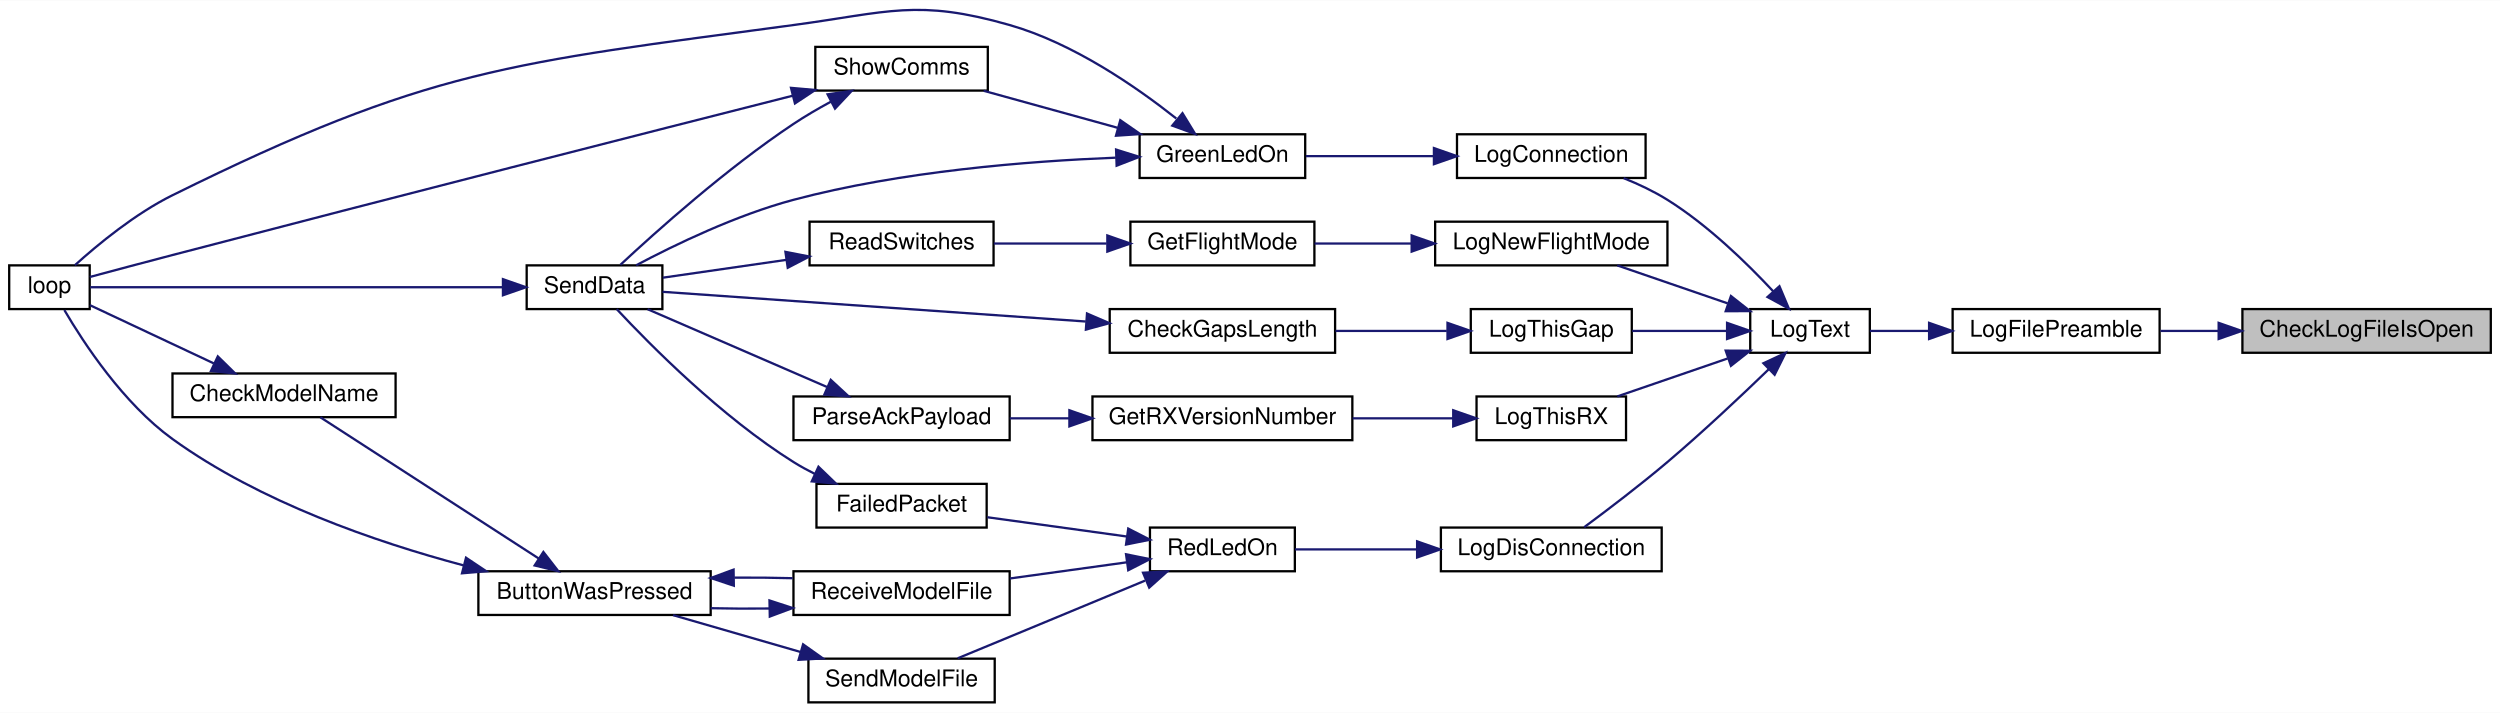
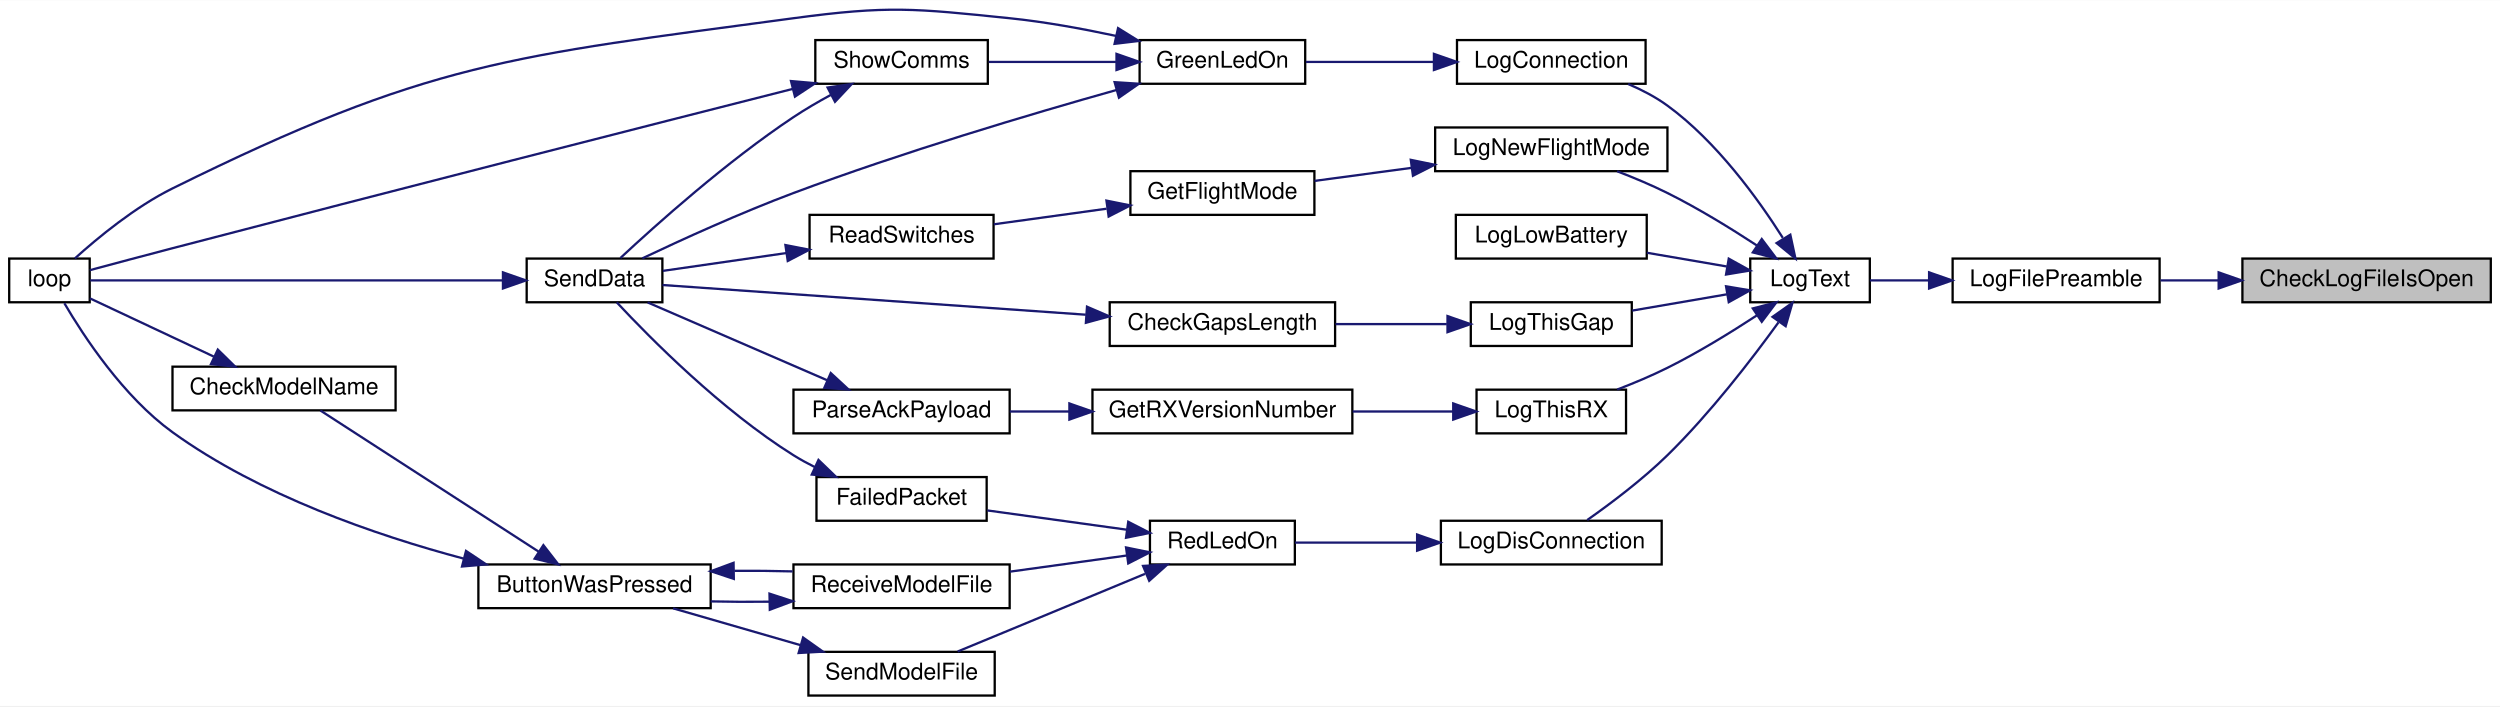
- <svg xmlns="http://www.w3.org/2000/svg" xmlns:xlink="http://www.w3.org/1999/xlink" width="1087pt" height="310pt" viewBox="0.00 0.00 1087.00 309.77">
-   <g id="graph0" class="graph" transform="scale(1 1) rotate(0) translate(4 305.77)">
-     <polygon fill="white" stroke="transparent" points="-4,4 -4,-305.77 1083,-305.77 1083,4 -4,4" />
+ <svg xmlns="http://www.w3.org/2000/svg" xmlns:xlink="http://www.w3.org/1999/xlink" width="1087pt" height="307pt" viewBox="0.00 0.00 1087.00 306.85">
+   <g id="graph0" class="graph" transform="scale(1 1) rotate(0) translate(4 302.85)">
+     <polygon fill="white" stroke="transparent" points="-4,4 -4,-302.85 1083,-302.85 1083,4 -4,4" />
    <g id="node1" class="node">
      <g id="a_node1">
        <a xlink:title=" ">
-           <polygon fill="#bfbfbf" stroke="black" points="971,-152.5 971,-171.5 1079,-171.5 1079,-152.5 971,-152.5" />
-           <text text-anchor="middle" x="1025" y="-159.5" font-family="Helvetica,sans-Serif" font-size="10.00">CheckLogFileIsOpen</text>
+           <polygon fill="#bfbfbf" stroke="black" points="971,-171.5 971,-190.5 1079,-190.5 1079,-171.5 971,-171.5" />
+           <text text-anchor="middle" x="1025" y="-178.5" font-family="Helvetica,sans-Serif" font-size="10.00">CheckLogFileIsOpen</text>
        </a>
      </g>
    </g>
    <g id="node2" class="node">
      <g id="a_node2">
        <a xlink:href="_transmitter_code_2src_2main_8cpp.html#a245cf37e2504095132bfcf03f2eeaa93" target="_top" xlink:title=" ">
-           <polygon fill="white" stroke="black" points="845,-152.5 845,-171.5 935,-171.5 935,-152.5 845,-152.5" />
-           <text text-anchor="middle" x="890" y="-159.5" font-family="Helvetica,sans-Serif" font-size="10.00">LogFilePreamble</text>
+           <polygon fill="white" stroke="black" points="845,-171.5 845,-190.5 935,-190.5 935,-171.5 845,-171.5" />
+           <text text-anchor="middle" x="890" y="-178.5" font-family="Helvetica,sans-Serif" font-size="10.00">LogFilePreamble</text>
        </a>
      </g>
    </g>
    <g id="edge1" class="edge">
-       <path fill="none" stroke="midnightblue" d="M960.41,-162C951.95,-162 943.42,-162 935.38,-162" />
-       <polygon fill="midnightblue" stroke="midnightblue" points="960.67,-165.5 970.67,-162 960.67,-158.5 960.67,-165.5" />
+       <path fill="none" stroke="midnightblue" d="M960.41,-181C951.95,-181 943.42,-181 935.38,-181" />
+       <polygon fill="midnightblue" stroke="midnightblue" points="960.67,-184.5 970.67,-181 960.67,-177.5 960.67,-184.5" />
    </g>
    <g id="node3" class="node">
      <g id="a_node3">
        <a xlink:href="_transmitter_code_2src_2main_8cpp.html#a3082155bd493af8377f0384347bdc55b" target="_top" xlink:title=" ">
-           <polygon fill="white" stroke="black" points="757,-152.5 757,-171.5 809,-171.5 809,-152.5 757,-152.5" />
-           <text text-anchor="middle" x="783" y="-159.5" font-family="Helvetica,sans-Serif" font-size="10.00">LogText</text>
+           <polygon fill="white" stroke="black" points="757,-171.5 757,-190.5 809,-190.5 809,-171.5 757,-171.5" />
+           <text text-anchor="middle" x="783" y="-178.5" font-family="Helvetica,sans-Serif" font-size="10.00">LogText</text>
        </a>
      </g>
    </g>
    <g id="edge2" class="edge">
-       <path fill="none" stroke="midnightblue" d="M834.67,-162C825.7,-162 816.8,-162 809.02,-162" />
-       <polygon fill="midnightblue" stroke="midnightblue" points="834.77,-165.5 844.77,-162 834.77,-158.5 834.77,-165.5" />
+       <path fill="none" stroke="midnightblue" d="M834.67,-181C825.7,-181 816.8,-181 809.02,-181" />
+       <polygon fill="midnightblue" stroke="midnightblue" points="834.77,-184.5 844.77,-181 834.77,-177.5 834.77,-184.5" />
    </g>
    <g id="node4" class="node">
      <g id="a_node4">
        <a xlink:href="_transmitter_code_2src_2main_8cpp.html#a896d9c3f90c2a4c083748097a98bc96b" target="_top" xlink:title=" ">
-           <polygon fill="white" stroke="black" points="629.5,-228.5 629.5,-247.5 711.5,-247.5 711.5,-228.5 629.5,-228.5" />
-           <text text-anchor="middle" x="670.5" y="-235.5" font-family="Helvetica,sans-Serif" font-size="10.00">LogConnection</text>
+           <polygon fill="white" stroke="black" points="629.5,-266.5 629.5,-285.5 711.5,-285.5 711.5,-266.5 629.5,-266.5" />
+           <text text-anchor="middle" x="670.5" y="-273.5" font-family="Helvetica,sans-Serif" font-size="10.00">LogConnection</text>
        </a>
      </g>
    </g>
    <g id="edge3" class="edge">
-       <path fill="none" stroke="midnightblue" d="M767.04,-179.16C755.48,-191.57 738.54,-208.03 721,-219 715.15,-222.66 708.47,-225.81 701.97,-228.43" />
-       <polygon fill="midnightblue" stroke="midnightblue" points="769.7,-181.44 773.81,-171.68 764.51,-176.74 769.7,-181.44" />
+       <path fill="none" stroke="midnightblue" d="M771.17,-199.5C760.38,-216.52 742.36,-241.41 721,-257 715.87,-260.74 709.91,-263.85 703.94,-266.39" />
+       <polygon fill="midnightblue" stroke="midnightblue" points="774.43,-200.88 776.66,-190.52 768.46,-197.23 774.43,-200.88" />
    </g>
    <g id="node9" class="node">
      <g id="a_node9">
        <a xlink:href="_transmitter_code_2src_2main_8cpp.html#a01c8a29ed73a0c490282e23e119eca14" target="_top" xlink:title=" ">
          <polygon fill="white" stroke="black" points="622.5,-57.5 622.5,-76.5 718.5,-76.5 718.5,-57.5 622.5,-57.5" />
          <text text-anchor="middle" x="670.5" y="-64.5" font-family="Helvetica,sans-Serif" font-size="10.00">LogDisConnection</text>
        </a>
      </g>
    </g>
    <g id="edge11" class="edge">
-       <path fill="none" stroke="midnightblue" d="M765.17,-145.44C753.14,-133.81 736.42,-118.07 721,-105 709.1,-94.91 694.92,-84.15 684.8,-76.66" />
-       <polygon fill="midnightblue" stroke="midnightblue" points="762.73,-147.95 772.34,-152.42 767.61,-142.93 762.73,-147.95" />
+       <path fill="none" stroke="midnightblue" d="M769.3,-162.78C757.67,-146.71 739.5,-123.1 721,-105 710.16,-94.39 696.37,-84.02 686.1,-76.8" />
+       <polygon fill="midnightblue" stroke="midnightblue" points="766.7,-165.15 775.35,-171.27 772.4,-161.09 766.7,-165.15" />
    </g>
    <g id="node16" class="node">
      <g id="a_node16">
+         <a xlink:href="_transmitter_code_2src_2main_8cpp.html#aeeff8c668833cd888fcb280d66441df8" target="_top" xlink:title=" ">
+           <polygon fill="white" stroke="black" points="629,-190.5 629,-209.5 712,-209.5 712,-190.5 629,-190.5" />
+           <text text-anchor="middle" x="670.5" y="-197.5" font-family="Helvetica,sans-Serif" font-size="10.00">LogLowBattery</text>
+         </a>
+       </g>
+     </g>
+     <g id="edge23" class="edge">
+       <path fill="none" stroke="midnightblue" d="M746.79,-187.06C735.74,-188.95 723.46,-191.07 712.08,-193.02" />
+       <polygon fill="midnightblue" stroke="midnightblue" points="747.66,-190.46 756.93,-185.31 746.48,-183.56 747.66,-190.46" />
+     </g>
+     <g id="node17" class="node">
+       <g id="a_node17">
        <a xlink:href="_transmitter_code_2src_2main_8cpp.html#acac3c6cebc71150f10a4ba2f6d047e69" target="_top" xlink:title=" ">
-           <polygon fill="white" stroke="black" points="620,-190.5 620,-209.5 721,-209.5 721,-190.5 620,-190.5" />
-           <text text-anchor="middle" x="670.5" y="-197.5" font-family="Helvetica,sans-Serif" font-size="10.00">LogNewFlightMode</text>
-         </a>
-       </g>
-     </g>
-     <g id="edge23" class="edge">
-       <path fill="none" stroke="midnightblue" d="M747.18,-173.98C731.7,-179.3 713.73,-185.48 699.19,-190.48" />
-       <polygon fill="midnightblue" stroke="midnightblue" points="748.61,-177.18 756.93,-170.62 746.33,-170.57 748.61,-177.18" />
-     </g>
-     <g id="node19" class="node">
-       <g id="a_node19">
+           <polygon fill="white" stroke="black" points="620,-228.5 620,-247.5 721,-247.5 721,-228.5 620,-228.5" />
+           <text text-anchor="middle" x="670.5" y="-235.5" font-family="Helvetica,sans-Serif" font-size="10.00">LogNewFlightMode</text>
+         </a>
+       </g>
+     </g>
+     <g id="edge24" class="edge">
+       <path fill="none" stroke="midnightblue" d="M759.98,-196.14C748.63,-203.57 734.4,-212.33 721,-219 714.08,-222.45 706.37,-225.68 699.13,-228.46" />
+       <polygon fill="midnightblue" stroke="midnightblue" points="762.01,-199 768.38,-190.53 758.12,-193.17 762.01,-199" />
+     </g>
+     <g id="node20" class="node">
+       <g id="a_node20">
        <a xlink:href="_transmitter_code_2src_2main_8cpp.html#af9d8a17fec28e4ae948cc53c29406f78" target="_top" xlink:title=" ">
          <polygon fill="white" stroke="black" points="635.5,-152.5 635.5,-171.5 705.5,-171.5 705.5,-152.5 635.5,-152.5" />
          <text text-anchor="middle" x="670.5" y="-159.5" font-family="Helvetica,sans-Serif" font-size="10.00">LogThisGap</text>
        </a>
      </g>
    </g>
-     <g id="edge27" class="edge">
-       <path fill="none" stroke="midnightblue" d="M746.82,-162C733.67,-162 718.75,-162 705.69,-162" />
-       <polygon fill="midnightblue" stroke="midnightblue" points="746.93,-165.5 756.93,-162 746.93,-158.5 746.93,-165.5" />
-     </g>
-     <g id="node21" class="node">
-       <g id="a_node21">
+     <g id="edge28" class="edge">
+       <path fill="none" stroke="midnightblue" d="M746.82,-174.95C733.67,-172.69 718.75,-170.13 705.69,-167.88" />
+       <polygon fill="midnightblue" stroke="midnightblue" points="746.48,-178.44 756.93,-176.69 747.66,-171.54 746.48,-178.44" />
+     </g>
+     <g id="node22" class="node">
+       <g id="a_node22">
        <a xlink:href="_transmitter_code_2src_2main_8cpp.html#a436844f605001cad62b48d890e11fe2c" target="_top" xlink:title=" ">
          <polygon fill="white" stroke="black" points="638,-114.5 638,-133.5 703,-133.5 703,-114.5 638,-114.5" />
          <text text-anchor="middle" x="670.5" y="-121.5" font-family="Helvetica,sans-Serif" font-size="10.00">LogThisRX</text>
        </a>
      </g>
    </g>
-     <g id="edge30" class="edge">
-       <path fill="none" stroke="midnightblue" d="M747.18,-150.02C731.7,-144.7 713.73,-138.52 699.19,-133.52" />
-       <polygon fill="midnightblue" stroke="midnightblue" points="746.33,-153.43 756.93,-153.38 748.61,-146.82 746.33,-153.43" />
+     <g id="edge31" class="edge">
+       <path fill="none" stroke="midnightblue" d="M759.98,-165.86C748.63,-158.43 734.4,-149.67 721,-143 714.08,-139.55 706.37,-136.32 699.13,-133.54" />
+       <polygon fill="midnightblue" stroke="midnightblue" points="758.12,-168.83 768.38,-171.47 762.01,-163 758.12,-168.83" />
    </g>
    <g id="node5" class="node">
      <g id="a_node5">
        <a xlink:href="_transmitter_code_2src_2main_8cpp.html#a62e53eb9359c32b666e3386d62c57037" target="_top" xlink:title=" ">
-           <polygon fill="white" stroke="black" points="491.5,-228.5 491.5,-247.5 563.5,-247.5 563.5,-228.5 491.5,-228.5" />
-           <text text-anchor="middle" x="527.5" y="-235.5" font-family="Helvetica,sans-Serif" font-size="10.00">GreenLedOn</text>
+           <polygon fill="white" stroke="black" points="491.5,-266.5 491.5,-285.5 563.5,-285.5 563.5,-266.5 491.5,-266.5" />
+           <text text-anchor="middle" x="527.5" y="-273.5" font-family="Helvetica,sans-Serif" font-size="10.00">GreenLedOn</text>
        </a>
      </g>
    </g>
    <g id="edge4" class="edge">
-       <path fill="none" stroke="midnightblue" d="M619.24,-238C600.91,-238 580.58,-238 563.82,-238" />
-       <polygon fill="midnightblue" stroke="midnightblue" points="619.47,-241.5 629.47,-238 619.47,-234.5 619.47,-241.5" />
+       <path fill="none" stroke="midnightblue" d="M619.24,-276C600.91,-276 580.58,-276 563.82,-276" />
+       <polygon fill="midnightblue" stroke="midnightblue" points="619.47,-279.5 629.47,-276 619.47,-272.5 619.47,-279.5" />
    </g>
    <g id="node6" class="node">
      <g id="a_node6">
        <a xlink:href="_transmitter_code_2src_2main_8cpp.html#afe461d27b9c48d5921c00d521181f12f" target="_top" xlink:title=" ">
          <polygon fill="white" stroke="black" points="0,-171.5 0,-190.5 35,-190.5 35,-171.5 0,-171.5" />
          <text text-anchor="middle" x="17.5" y="-178.5" font-family="Helvetica,sans-Serif" font-size="10.00">loop</text>
        </a>
      </g>
    </g>
    <g id="edge5" class="edge">
-       <path fill="none" stroke="midnightblue" d="M507.45,-254.36C489.94,-268.23 462.58,-287.11 435,-295 394.83,-306.49 382.4,-300.57 341,-295 217.69,-278.41 182.53,-276.16 71,-221 54.77,-212.97 38.58,-199.62 28.56,-190.57" />
-       <polygon fill="midnightblue" stroke="midnightblue" points="510.14,-256.68 515.66,-247.64 505.7,-251.26 510.14,-256.68" />
+       <path fill="none" stroke="midnightblue" d="M481.29,-287.3C466.62,-290.45 450.21,-293.44 435,-295 393.44,-299.27 382.4,-300.57 341,-295 217.69,-278.41 182.53,-276.16 71,-221 54.77,-212.97 38.58,-199.62 28.56,-190.57" />
+       <polygon fill="midnightblue" stroke="midnightblue" points="482.13,-290.7 491.13,-285.11 480.61,-283.86 482.13,-290.7" />
    </g>
    <g id="node7" class="node">
      <g id="a_node7">
        <a xlink:href="_radio_functions_8cpp.html#a3d7322e78f097d02d476f17a6306997c" target="_top" xlink:title=" ">
          <polygon fill="white" stroke="black" points="225,-171.5 225,-190.5 284,-190.5 284,-171.5 225,-171.5" />
          <text text-anchor="middle" x="254.5" y="-178.5" font-family="Helvetica,sans-Serif" font-size="10.00">SendData</text>
        </a>
      </g>
    </g>
    <g id="edge6" class="edge">
-       <path fill="none" stroke="midnightblue" d="M481.14,-237.33C443.14,-235.83 387.75,-231.44 341,-219 316.2,-212.4 289.44,-199.47 272.59,-190.54" />
-       <polygon fill="midnightblue" stroke="midnightblue" points="481.27,-240.84 491.38,-237.68 481.51,-233.84 481.27,-240.84" />
+       <path fill="none" stroke="midnightblue" d="M481.49,-263.81C443.61,-253.16 388.21,-236.67 341,-219 318.03,-210.4 292.41,-198.73 275.26,-190.59" />
+       <polygon fill="midnightblue" stroke="midnightblue" points="480.63,-267.2 491.21,-266.52 482.52,-260.46 480.63,-267.2" />
    </g>
    <g id="node8" class="node">
      <g id="a_node8">
        <a xlink:href="_transmitter_code_2src_2main_8cpp.html#a5d3a46c21927cf7a3031a1e68e0b7b48" target="_top" xlink:title="SHOW COMMS.">
          <polygon fill="white" stroke="black" points="350.5,-266.5 350.5,-285.5 425.5,-285.5 425.5,-266.5 350.5,-266.5" />
          <text text-anchor="middle" x="388" y="-273.5" font-family="Helvetica,sans-Serif" font-size="10.00">ShowComms</text>
        </a>
      </g>
    </g>
    <g id="edge8" class="edge">
-       <path fill="none" stroke="midnightblue" d="M481.93,-250.32C463.04,-255.54 441.35,-261.53 423.69,-266.41" />
-       <polygon fill="midnightblue" stroke="midnightblue" points="483.1,-253.63 491.8,-247.59 481.23,-246.88 483.1,-253.63" />
+       <path fill="none" stroke="midnightblue" d="M481.21,-276C463.28,-276 442.93,-276 425.91,-276" />
+       <polygon fill="midnightblue" stroke="midnightblue" points="481.45,-279.5 491.45,-276 481.45,-272.5 481.45,-279.5" />
    </g>
    <g id="edge7" class="edge">
      <path fill="none" stroke="midnightblue" d="M214.49,-181C162.39,-181 72.37,-181 35.25,-181" />
      <polygon fill="midnightblue" stroke="midnightblue" points="214.68,-184.5 224.68,-181 214.68,-177.5 214.68,-184.5" />
    </g>
    <g id="edge9" class="edge">
      <path fill="none" stroke="midnightblue" d="M340.67,-264.27C279.05,-248.64 166.76,-220.04 71,-195 58.95,-191.85 45.37,-188.23 35.04,-185.45" />
      <polygon fill="midnightblue" stroke="midnightblue" points="339.92,-267.69 350.48,-266.76 341.64,-260.91 339.92,-267.69" />
    </g>
    <g id="edge10" class="edge">
      <path fill="none" stroke="midnightblue" d="M357.24,-261.66C351.72,-258.67 346.09,-255.39 341,-252 311.92,-232.66 281.22,-205.17 265.73,-190.73" />
      <polygon fill="midnightblue" stroke="midnightblue" points="355.83,-264.87 366.32,-266.38 359.06,-258.66 355.83,-264.87" />
    </g>
    <g id="node10" class="node">
      <g id="a_node10">
        <a xlink:href="_transmitter_code_2src_2main_8cpp.html#a7d34cec6e8edc20c8b50424e15dcc7c7" target="_top" xlink:title=" ">
          <polygon fill="white" stroke="black" points="496,-57.5 496,-76.5 559,-76.5 559,-57.5 496,-57.5" />
          <text text-anchor="middle" x="527.5" y="-64.5" font-family="Helvetica,sans-Serif" font-size="10.00">RedLedOn</text>
        </a>
      </g>
    </g>
    <g id="edge12" class="edge">
      <path fill="none" stroke="midnightblue" d="M611.96,-67C593.86,-67 574.58,-67 559.11,-67" />
      <polygon fill="midnightblue" stroke="midnightblue" points="612.16,-70.5 622.16,-67 612.16,-63.5 612.16,-70.5" />
    </g>
    <g id="node11" class="node">
      <g id="a_node11">
        <a xlink:href="_transmitter_code_2src_2main_8cpp.html#a783a0141bea15d8539730afd4b3b06a3" target="_top" xlink:title=" ">
          <polygon fill="white" stroke="black" points="351,-76.5 351,-95.5 425,-95.5 425,-76.5 351,-76.5" />
          <text text-anchor="middle" x="388" y="-83.5" font-family="Helvetica,sans-Serif" font-size="10.00">FailedPacket</text>
        </a>
      </g>
    </g>
    <g id="edge13" class="edge">
      <path fill="none" stroke="midnightblue" d="M486,-72.6C466.76,-75.25 443.95,-78.41 425.28,-80.99" />
      <polygon fill="midnightblue" stroke="midnightblue" points="486.56,-76.05 495.98,-71.22 485.6,-69.12 486.56,-76.05" />
    </g>
    <g id="node12" class="node">
      <g id="a_node12">
        <a xlink:href="_transmitter_code_2src_2main_8cpp.html#ab7c9edf843c732d7fe296564f39bc0dc" target="_top" xlink:title="RECEIVE A MODEL FILE.">
          <polygon fill="white" stroke="black" points="341,-38.5 341,-57.5 435,-57.5 435,-38.5 341,-38.5" />
          <text text-anchor="middle" x="388" y="-45.5" font-family="Helvetica,sans-Serif" font-size="10.00">ReceiveModelFile</text>
        </a>
      </g>
    </g>
    <g id="edge15" class="edge">
      <path fill="none" stroke="midnightblue" d="M485.9,-61.39C469.95,-59.19 451.56,-56.64 435.11,-54.37" />
      <polygon fill="midnightblue" stroke="midnightblue" points="485.6,-64.88 495.98,-62.78 486.56,-57.95 485.6,-64.88" />
    </g>
    <g id="node15" class="node">
      <g id="a_node15">
        <a xlink:href="_transmitter_code_2src_2main_8cpp.html#a58c67a975068930341f0663e0a08c9d3" target="_top" xlink:title="SEND A MODEL FILE.">
          <polygon fill="white" stroke="black" points="347.5,-0.5 347.5,-19.5 428.5,-19.5 428.5,-0.5 347.5,-0.5" />
          <text text-anchor="middle" x="388" y="-7.5" font-family="Helvetica,sans-Serif" font-size="10.00">SendModelFile</text>
        </a>
      </g>
    </g>
    <g id="edge21" class="edge">
      <path fill="none" stroke="midnightblue" d="M493.85,-53.42C476.39,-46.17 454.53,-37.09 435,-29 427.66,-25.96 419.65,-22.65 412.4,-19.66" />
      <polygon fill="midnightblue" stroke="midnightblue" points="492.99,-56.86 503.57,-57.46 495.68,-50.39 492.99,-56.86" />
    </g>
    <g id="edge14" class="edge">
      <path fill="none" stroke="midnightblue" d="M350.33,-99.81C347.1,-101.42 343.95,-103.16 341,-105 309.69,-124.6 278.74,-155.84 264.16,-171.46" />
      <polygon fill="midnightblue" stroke="midnightblue" points="351.87,-102.95 359.5,-95.6 348.95,-96.59 351.87,-102.95" />
    </g>
    <g id="node13" class="node">
      <g id="a_node13">
        <a xlink:href="_transmitter_code_2src_2main_8cpp.html#a8e7ccbf842764fd85cc578be263f7202" target="_top" xlink:title=" ">
          <polygon fill="white" stroke="black" points="204,-38.5 204,-57.5 305,-57.5 305,-38.5 204,-38.5" />
          <text text-anchor="middle" x="254.5" y="-45.5" font-family="Helvetica,sans-Serif" font-size="10.00">ButtonWasPressed</text>
        </a>
      </g>
    </g>
    <g id="edge16" class="edge">
      <path fill="none" stroke="midnightblue" d="M330.45,-41.31C321.99,-41.2 313.32,-41.24 305.01,-41.44" />
      <polygon fill="midnightblue" stroke="midnightblue" points="330.57,-44.81 340.64,-41.52 330.71,-37.81 330.57,-44.81" />
    </g>
    <g id="edge19" class="edge">
      <path fill="none" stroke="midnightblue" d="M197.5,-60.07C159.29,-70.24 108.93,-87.61 71,-115 49.63,-130.43 32.36,-156.79 23.98,-171.08" />
      <polygon fill="midnightblue" stroke="midnightblue" points="198.62,-63.39 207.43,-57.51 196.88,-56.61 198.62,-63.39" />
    </g>
    <g id="edge20" class="edge">
      <path fill="none" stroke="midnightblue" d="M315.29,-54.73C323.79,-54.8 332.44,-54.71 340.64,-54.48" />
      <polygon fill="midnightblue" stroke="midnightblue" points="315.07,-51.22 305.01,-54.56 314.96,-58.22 315.07,-51.22" />
    </g>
    <g id="node14" class="node">
      <g id="a_node14">
        <a xlink:href="_transmitter_code_2src_2main_8cpp.html#a984cb52354a84c45e9e41f396a1c5e92" target="_top" xlink:title=" ">
          <polygon fill="white" stroke="black" points="71,-124.5 71,-143.5 168,-143.5 168,-124.5 71,-124.5" />
          <text text-anchor="middle" x="119.5" y="-131.5" font-family="Helvetica,sans-Serif" font-size="10.00">CheckModelName</text>
        </a>
      </g>
    </g>
    <g id="edge17" class="edge">
      <path fill="none" stroke="midnightblue" d="M230.2,-63.07C202.85,-80.75 158.32,-109.55 135.31,-124.43" />
      <polygon fill="midnightblue" stroke="midnightblue" points="232.26,-65.9 238.76,-57.53 228.46,-60.02 232.26,-65.9" />
    </g>
    <g id="edge18" class="edge">
      <path fill="none" stroke="midnightblue" d="M88.98,-147.87C71.38,-156.14 49.7,-166.34 35.07,-173.21" />
      <polygon fill="midnightblue" stroke="midnightblue" points="90.7,-150.93 98.26,-143.51 87.72,-144.6 90.7,-150.93" />
    </g>
    <g id="edge22" class="edge">
      <path fill="none" stroke="midnightblue" d="M344.12,-22.39C326.11,-27.59 305.49,-33.55 288.67,-38.41" />
      <polygon fill="midnightblue" stroke="midnightblue" points="345.18,-25.73 353.82,-19.59 343.24,-19 345.18,-25.73" />
    </g>
-     <g id="node17" class="node">
-       <g id="a_node17">
-         <a xlink:href="_transmitter_code_2src_2main_8cpp.html#adf35f0ced7990f813a783d0ecd33bf64" target="_top" xlink:title=" ">
-           <polygon fill="white" stroke="black" points="487.5,-190.5 487.5,-209.5 567.5,-209.5 567.5,-190.5 487.5,-190.5" />
-           <text text-anchor="middle" x="527.5" y="-197.5" font-family="Helvetica,sans-Serif" font-size="10.00">GetFlightMode</text>
-         </a>
-       </g>
-     </g>
-     <g id="edge24" class="edge">
-       <path fill="none" stroke="midnightblue" d="M609.58,-200C595.38,-200 580.58,-200 567.58,-200" />
-       <polygon fill="midnightblue" stroke="midnightblue" points="609.79,-203.5 619.79,-200 609.79,-196.5 609.79,-203.5" />
-     </g>
    <g id="node18" class="node">
      <g id="a_node18">
+         <a xlink:href="_transmitter_code_2src_2main_8cpp.html#adf35f0ced7990f813a783d0ecd33bf64" target="_top" xlink:title=" ">
+           <polygon fill="white" stroke="black" points="487.5,-209.5 487.5,-228.5 567.5,-228.5 567.5,-209.5 487.5,-209.5" />
+           <text text-anchor="middle" x="527.5" y="-216.5" font-family="Helvetica,sans-Serif" font-size="10.00">GetFlightMode</text>
+         </a>
+       </g>
+     </g>
+     <g id="edge25" class="edge">
+       <path fill="none" stroke="midnightblue" d="M609.58,-229.93C595.38,-228.01 580.58,-226.02 567.58,-224.27" />
+       <polygon fill="midnightblue" stroke="midnightblue" points="609.41,-233.43 619.79,-231.3 610.35,-226.5 609.41,-233.43" />
+     </g>
+     <g id="node19" class="node">
+       <g id="a_node19">
        <a xlink:href="_transmitter_code_2src_2main_8cpp.html#ab0af36f3442ad4f2d0b716c14c7d6085" target="_top" xlink:title=" ">
          <polygon fill="white" stroke="black" points="348,-190.5 348,-209.5 428,-209.5 428,-190.5 348,-190.5" />
          <text text-anchor="middle" x="388" y="-197.5" font-family="Helvetica,sans-Serif" font-size="10.00">ReadSwitches</text>
        </a>
      </g>
    </g>
-     <g id="edge25" class="edge">
-       <path fill="none" stroke="midnightblue" d="M477.14,-200C461.04,-200 443.38,-200 428.13,-200" />
-       <polygon fill="midnightblue" stroke="midnightblue" points="477.47,-203.5 487.47,-200 477.47,-196.5 477.47,-203.5" />
-     </g>
    <g id="edge26" class="edge">
+       <path fill="none" stroke="midnightblue" d="M477.14,-212.18C461.04,-209.95 443.38,-207.51 428.13,-205.41" />
+       <polygon fill="midnightblue" stroke="midnightblue" points="477.08,-215.7 487.47,-213.61 478.04,-208.77 477.08,-215.7" />
+     </g>
+     <g id="edge27" class="edge">
      <path fill="none" stroke="midnightblue" d="M337.8,-192.89C319.74,-190.28 299.89,-187.41 284.21,-185.15" />
      <polygon fill="midnightblue" stroke="midnightblue" points="337.5,-196.38 347.9,-194.35 338.51,-189.46 337.5,-196.38" />
    </g>
-     <g id="node20" class="node">
-       <g id="a_node20">
+     <g id="node21" class="node">
+       <g id="a_node21">
        <a xlink:href="_transmitter_code_2src_2main_8cpp.html#aa60c9cac090f6965b4223d5caf84e2f1" target="_top" xlink:title=" ">
          <polygon fill="white" stroke="black" points="478.5,-152.5 478.5,-171.5 576.5,-171.5 576.5,-152.5 478.5,-152.5" />
          <text text-anchor="middle" x="527.5" y="-159.5" font-family="Helvetica,sans-Serif" font-size="10.00">CheckGapsLength</text>
        </a>
      </g>
    </g>
-     <g id="edge28" class="edge">
+     <g id="edge29" class="edge">
      <path fill="none" stroke="midnightblue" d="M625.07,-162C609.69,-162 592.38,-162 576.7,-162" />
      <polygon fill="midnightblue" stroke="midnightblue" points="625.37,-165.5 635.37,-162 625.37,-158.5 625.37,-165.5" />
    </g>
-     <g id="edge29" class="edge">
+     <g id="edge30" class="edge">
      <path fill="none" stroke="midnightblue" d="M468.1,-166.09C411.35,-170.07 327.56,-175.95 284.06,-179" />
      <polygon fill="midnightblue" stroke="midnightblue" points="468.63,-169.57 478.36,-165.37 468.14,-162.58 468.63,-169.57" />
    </g>
-     <g id="node22" class="node">
-       <g id="a_node22">
+     <g id="node23" class="node">
+       <g id="a_node23">
        <a xlink:href="_transmitter_code_2src_2main_8cpp.html#a4f813935d8fe58355228cbbf25e12f96" target="_top" xlink:title=" ">
          <polygon fill="white" stroke="black" points="471,-114.5 471,-133.5 584,-133.5 584,-114.5 471,-114.5" />
          <text text-anchor="middle" x="527.5" y="-121.5" font-family="Helvetica,sans-Serif" font-size="10.00">GetRXVersionNumber</text>
        </a>
      </g>
    </g>
-     <g id="edge31" class="edge">
+     <g id="edge32" class="edge">
      <path fill="none" stroke="midnightblue" d="M627.78,-124C614.1,-124 598.68,-124 584.14,-124" />
      <polygon fill="midnightblue" stroke="midnightblue" points="627.86,-127.5 637.86,-124 627.86,-120.5 627.86,-127.5" />
    </g>
-     <g id="node23" class="node">
-       <g id="a_node23">
+     <g id="node24" class="node">
+       <g id="a_node24">
        <a xlink:href="_transmitter_code_2src_2main_8cpp.html#a230e862a4da0f66746b6b3afba6bd77a" target="_top" xlink:title=" ">
          <polygon fill="white" stroke="black" points="341,-114.5 341,-133.5 435,-133.5 435,-114.5 341,-114.5" />
          <text text-anchor="middle" x="388" y="-121.5" font-family="Helvetica,sans-Serif" font-size="10.00">ParseAckPayload</text>
        </a>
      </g>
    </g>
-     <g id="edge32" class="edge">
+     <g id="edge33" class="edge">
      <path fill="none" stroke="midnightblue" d="M460.81,-124C452.1,-124 443.33,-124 435.05,-124" />
      <polygon fill="midnightblue" stroke="midnightblue" points="460.97,-127.5 470.97,-124 460.97,-120.5 460.97,-127.5" />
    </g>
-     <g id="edge33" class="edge">
+     <g id="edge34" class="edge">
      <path fill="none" stroke="midnightblue" d="M355.58,-137.62C331.52,-148.05 298.94,-162.17 277.58,-171.43" />
      <polygon fill="midnightblue" stroke="midnightblue" points="357.21,-140.73 364.99,-133.54 354.42,-134.31 357.21,-140.73" />
    </g>
  </g>
</svg>
